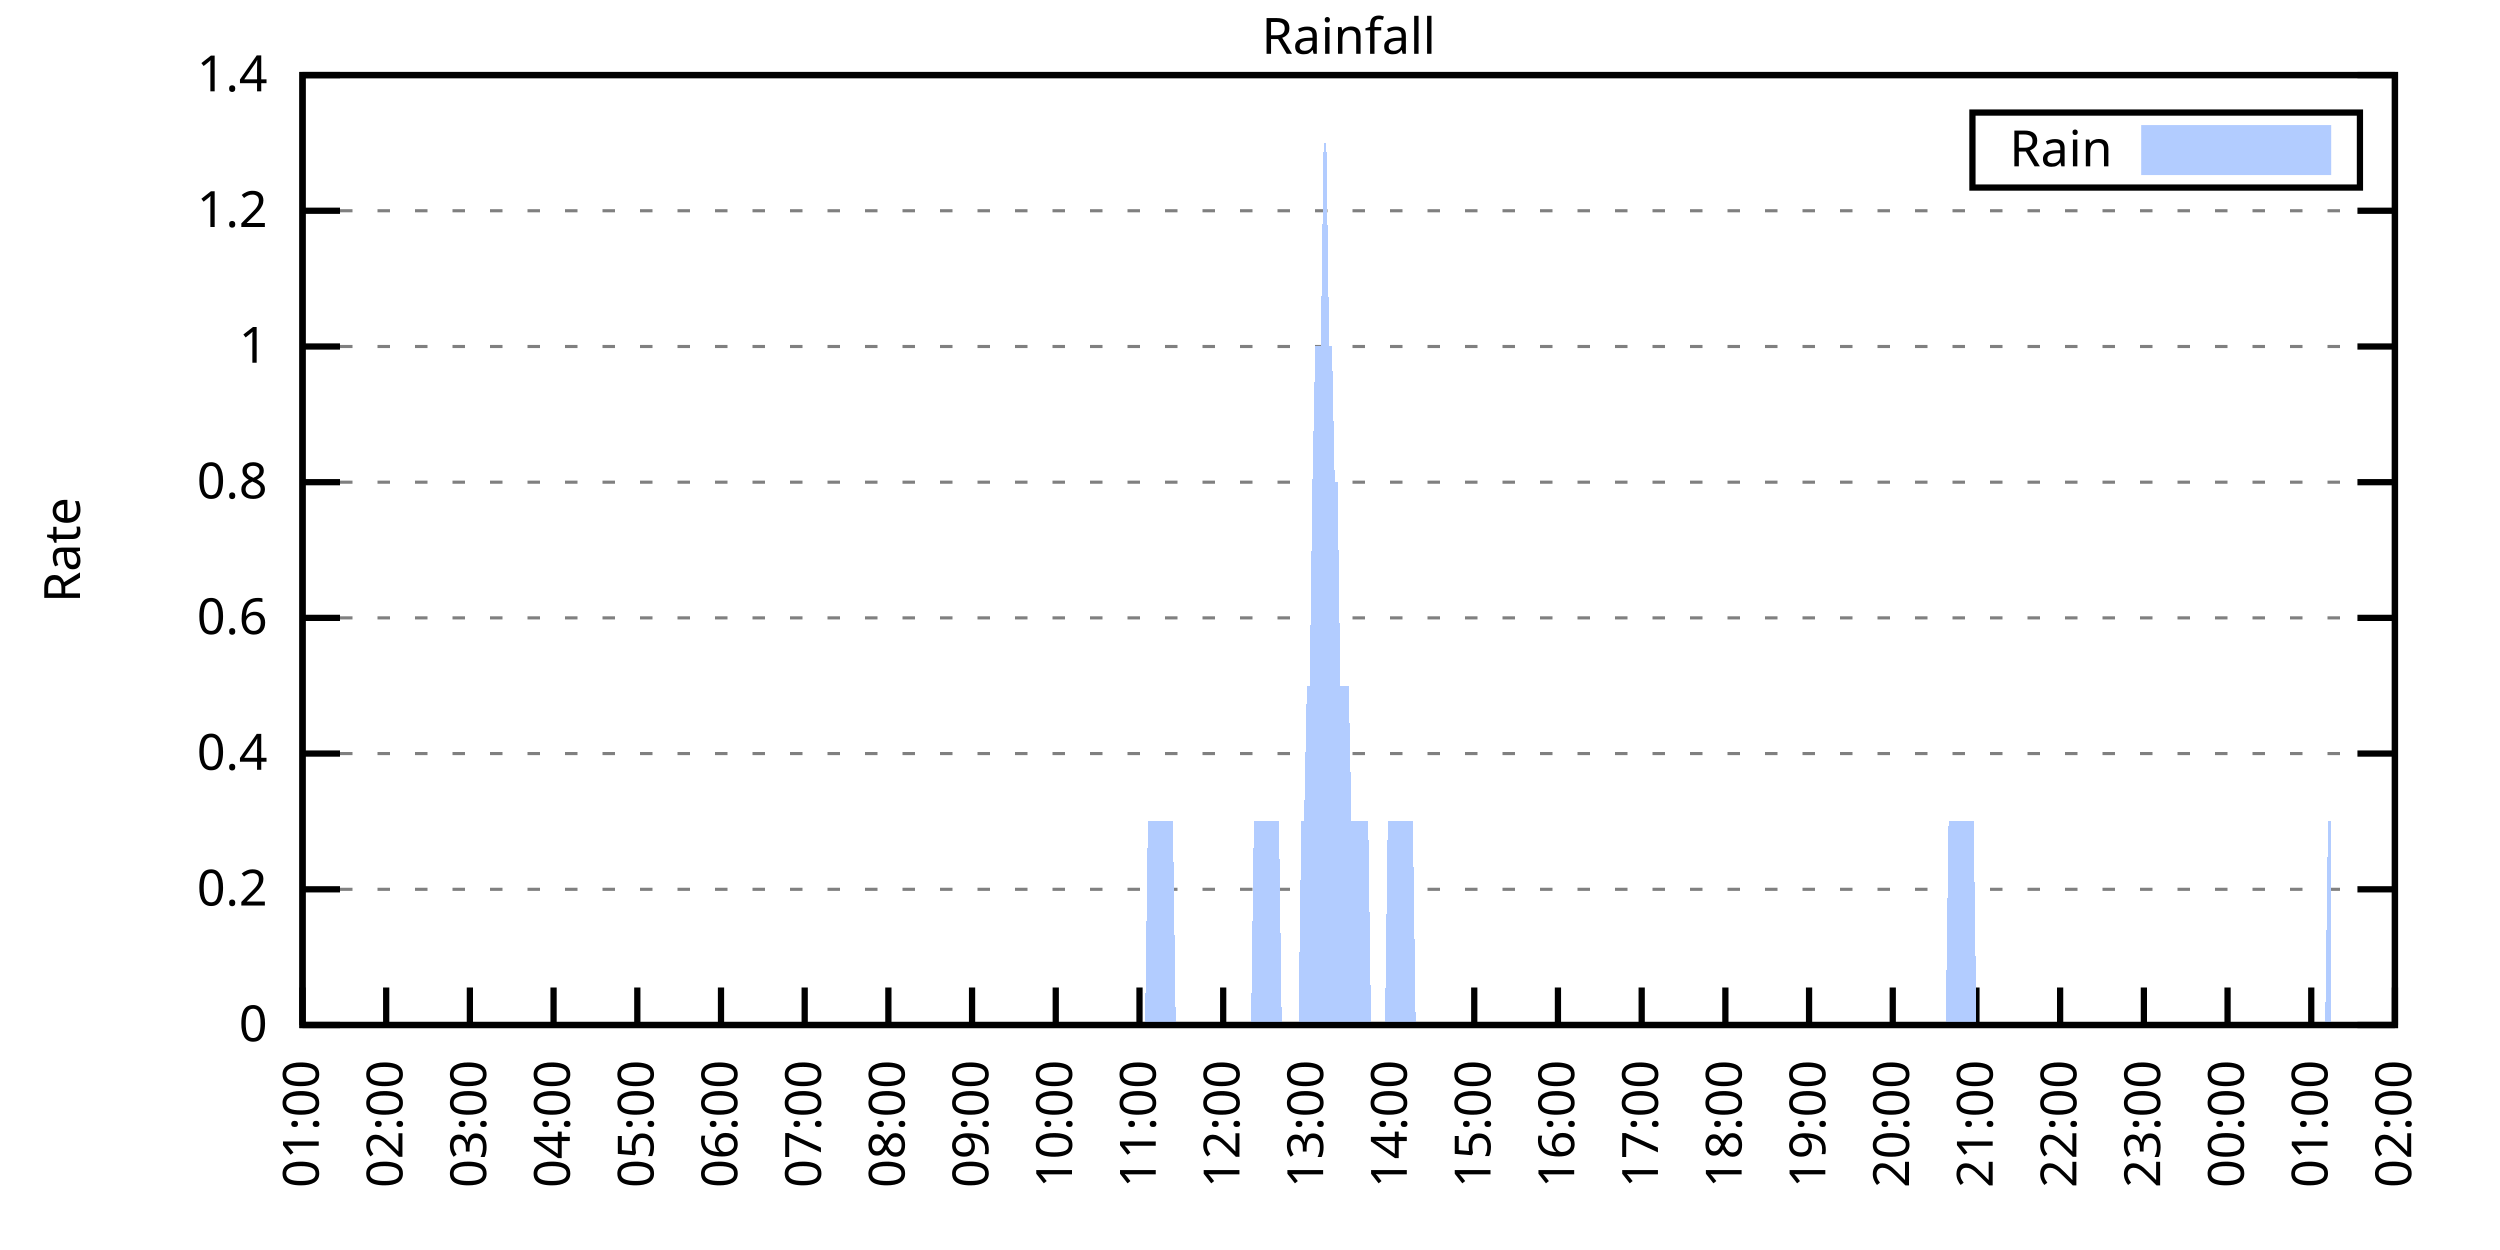
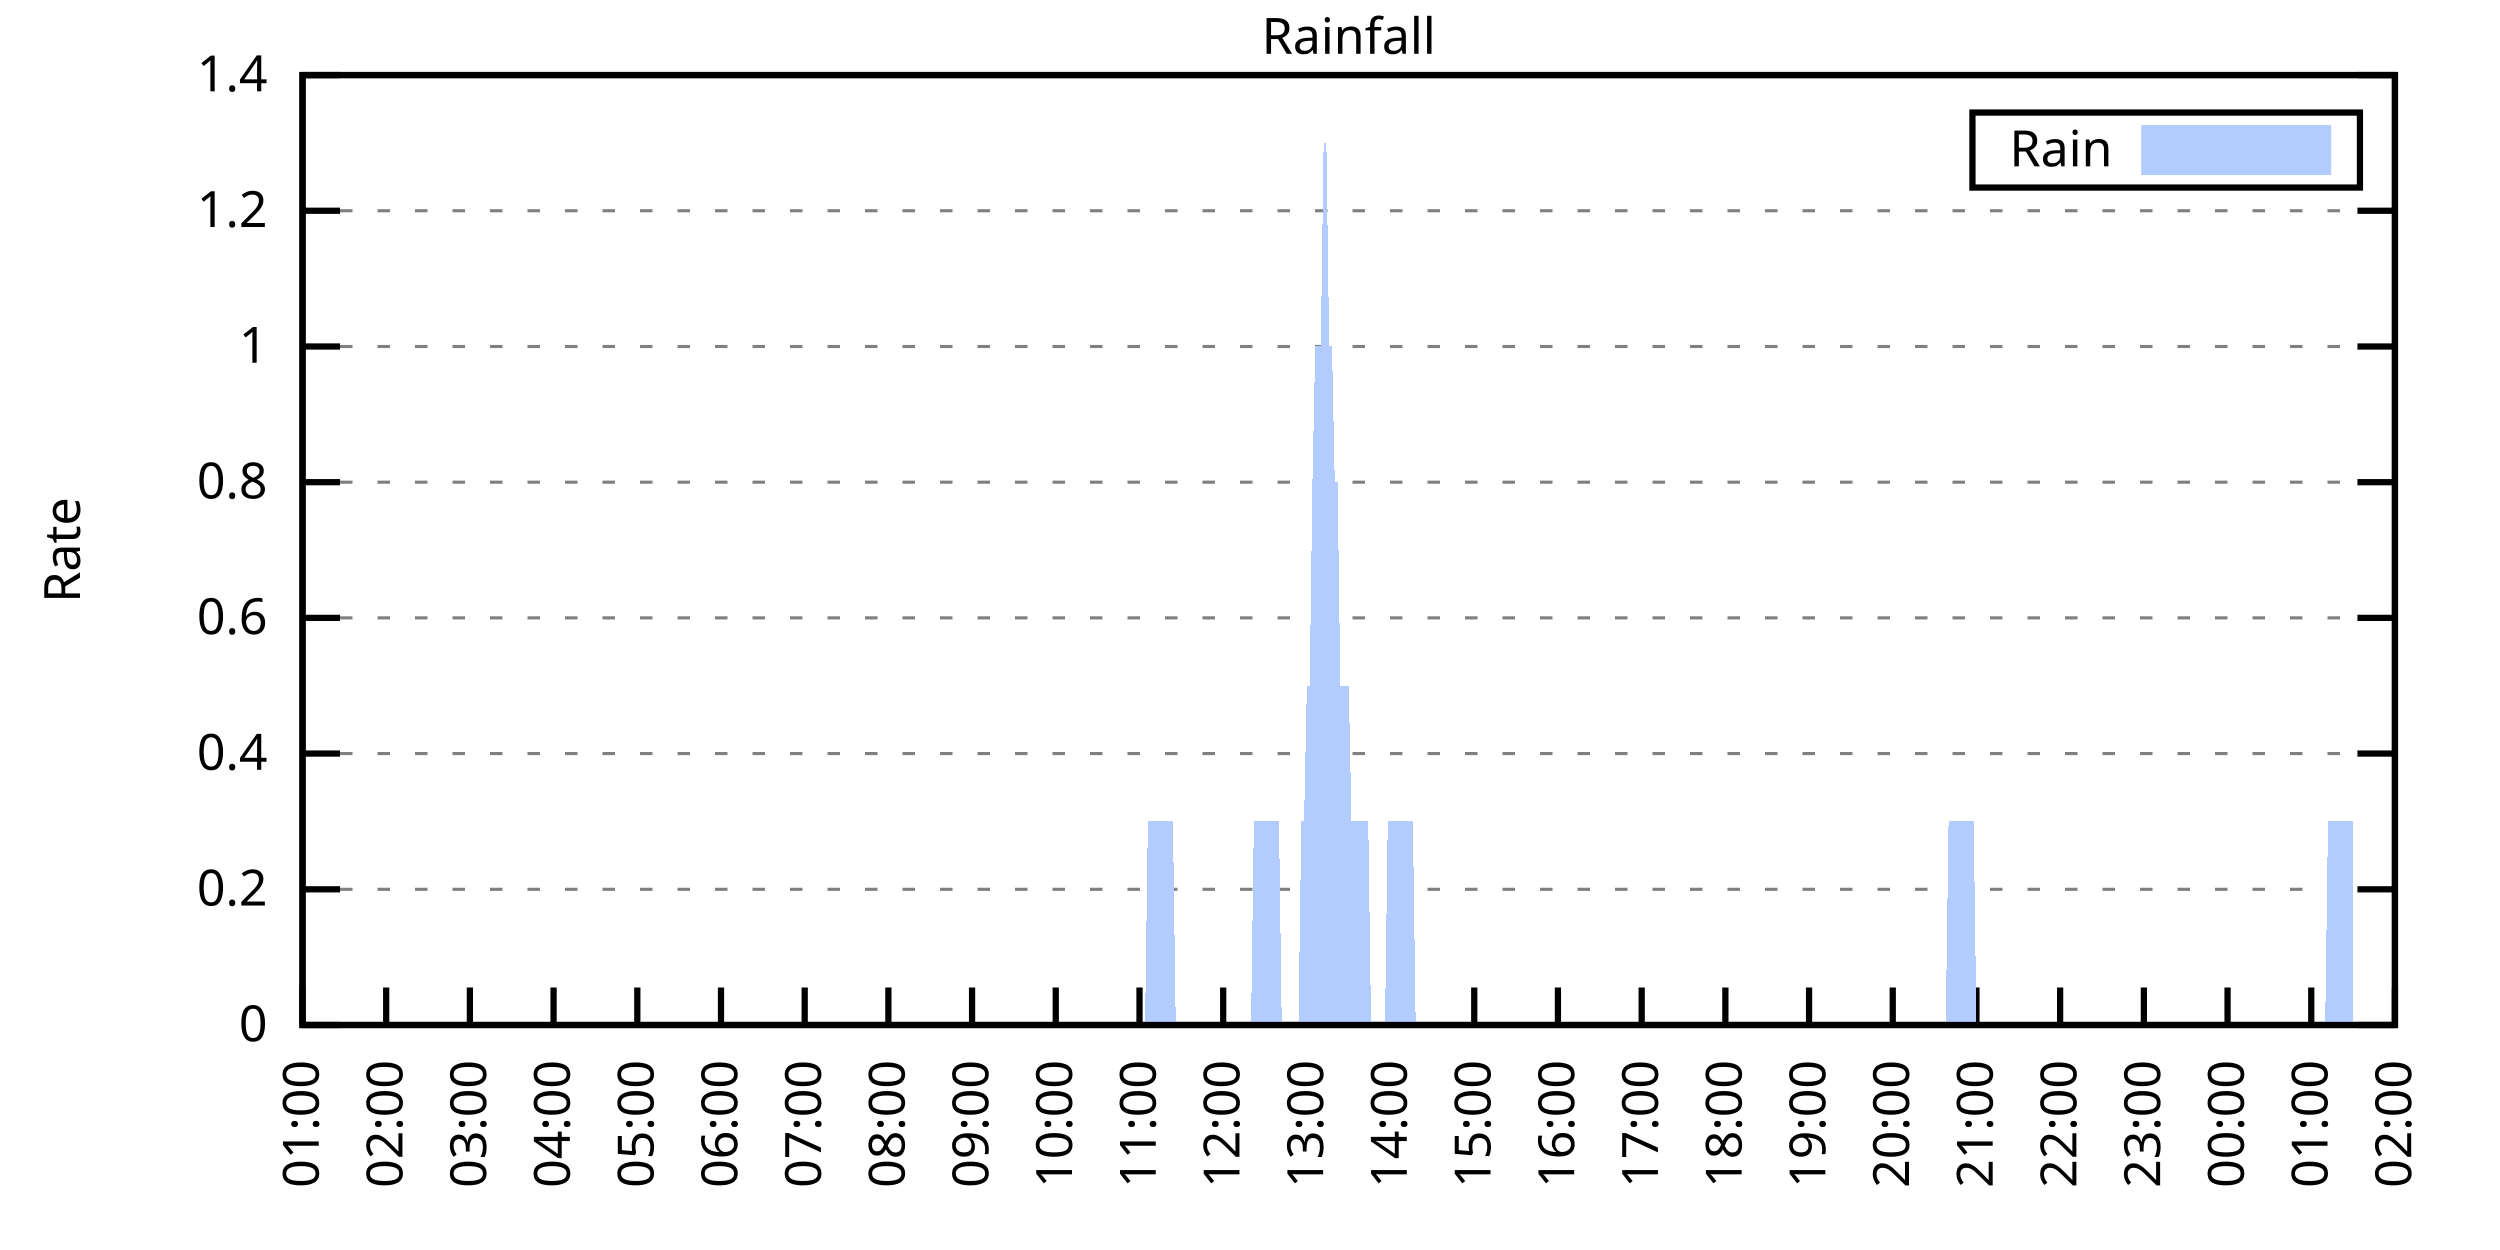
<svg xmlns="http://www.w3.org/2000/svg" xmlns:xlink="http://www.w3.org/1999/xlink" width="400" height="200" viewBox="0 0 400 200">
  <g id="gnuplot_canvas">
    <rect x="0" y="0" width="400" height="200" fill="none" />
    <defs>
      <circle id="gpDot" r="0.5" stroke-width="0.5" stroke="currentColor" />
      <path id="gpPt0" stroke-width="0.333" stroke="currentColor" d="M-1,0 h2 M0,-1 v2" />
      <path id="gpPt1" stroke-width="0.333" stroke="currentColor" d="M-1,-1 L1,1 M1,-1 L-1,1" />
      <path id="gpPt2" stroke-width="0.333" stroke="currentColor" d="M-1,0 L1,0 M0,-1 L0,1 M-1,-1 L1,1 M-1,1 L1,-1" />
      <rect id="gpPt3" stroke-width="0.333" stroke="currentColor" x="-1" y="-1" width="2" height="2" />
      <rect id="gpPt4" stroke-width="0.333" stroke="currentColor" fill="currentColor" x="-1" y="-1" width="2" height="2" />
      <circle id="gpPt5" stroke-width="0.333" stroke="currentColor" cx="0" cy="0" r="1" />
      <use xlink:href="#gpPt5" id="gpPt6" fill="currentColor" stroke="none" />
      <path id="gpPt7" stroke-width="0.333" stroke="currentColor" d="M0,-1.33 L-1.33,0.67 L1.33,0.67 z" />
      <use xlink:href="#gpPt7" id="gpPt8" fill="currentColor" stroke="none" />
      <use xlink:href="#gpPt7" id="gpPt9" stroke="currentColor" transform="rotate(180)" />
      <use xlink:href="#gpPt9" id="gpPt10" fill="currentColor" stroke="none" />
      <use xlink:href="#gpPt3" id="gpPt11" stroke="currentColor" transform="rotate(45)" />
      <use xlink:href="#gpPt11" id="gpPt12" fill="currentColor" stroke="none" />
      <path id="gpPt13" stroke-width="0.333" stroke="currentColor" d="M0,1.330 L1.265,0.411 L0.782,-1.067 L-0.782,-1.076 L-1.265,0.411 z" />
      <use xlink:href="#gpPt13" id="gpPt14" fill="currentColor" stroke="none" />
      <filter id="textbox" filterUnits="objectBoundingBox" x="0" y="0" height="1" width="1">
        <feFlood flood-color="white" flood-opacity="1" result="bgnd" />
        <feComposite in="SourceGraphic" in2="bgnd" operator="atop" />
      </filter>
      <filter id="greybox" filterUnits="objectBoundingBox" x="0" y="0" height="1" width="1">
        <feFlood flood-color="lightgrey" flood-opacity="1" result="grey" />
        <feComposite in="SourceGraphic" in2="grey" operator="atop" />
      </filter>
    </defs>
    <g fill="none" color="white" stroke="currentColor" stroke-width="1.00" stroke-linecap="butt" stroke-linejoin="miter">
</g>
    <g fill="none" color="black" stroke="currentColor" stroke-width="1.00" stroke-linecap="butt" stroke-linejoin="miter">
      <g stroke="none" shape-rendering="crispEdges">
        <polygon fill="rgb(255, 255, 255)" points="48.40,164.00 383.18,164.00 383.18,12.02 48.40,12.02 " />
      </g>
    </g>
    <g fill="none" color="black" stroke="currentColor" stroke-width="1.00" stroke-linecap="butt" stroke-linejoin="miter">
</g>
    <g fill="none" color="black" stroke="black" stroke-width="0.50" stroke-linecap="butt" stroke-linejoin="miter">
</g>
    <g fill="none" color="gray" stroke="currentColor" stroke-width="0.50" stroke-linecap="butt" stroke-linejoin="miter">
      <path stroke="gray" stroke-dasharray="2,4" class="gridline" d="M48.40,164.00 L383.19,164.00  " />
    </g>
    <g fill="none" color="gray" stroke="gray" stroke-width="1.00" stroke-linecap="butt" stroke-linejoin="miter">
</g>
    <g fill="none" color="black" stroke="currentColor" stroke-width="1.00" stroke-linecap="butt" stroke-linejoin="miter">
      <path stroke="black" d="M48.40,164.00 L54.40,164.00 M383.19,164.00 L377.19,164.00  " />
      <g transform="translate(42.80,166.60)" stroke="none" fill="black" font-family="Sans" font-size="8.00" text-anchor="end">
        <text>
          <tspan font-family="Sans"> 0</tspan>
        </text>
      </g>
    </g>
    <g fill="none" color="black" stroke="currentColor" stroke-width="1.00" stroke-linecap="butt" stroke-linejoin="miter">
</g>
    <g fill="none" color="black" stroke="black" stroke-width="0.50" stroke-linecap="butt" stroke-linejoin="miter">
</g>
    <g fill="none" color="gray" stroke="currentColor" stroke-width="0.50" stroke-linecap="butt" stroke-linejoin="miter">
      <path stroke="gray" stroke-dasharray="2,4" class="gridline" d="M48.40,142.29 L383.19,142.29  " />
    </g>
    <g fill="none" color="gray" stroke="gray" stroke-width="1.00" stroke-linecap="butt" stroke-linejoin="miter">
</g>
    <g fill="none" color="black" stroke="currentColor" stroke-width="1.00" stroke-linecap="butt" stroke-linejoin="miter">
      <path stroke="black" d="M48.40,142.29 L54.40,142.29 M383.19,142.29 L377.19,142.29  " />
      <g transform="translate(42.80,144.89)" stroke="none" fill="black" font-family="Sans" font-size="8.00" text-anchor="end">
        <text>
          <tspan font-family="Sans"> 0.2</tspan>
        </text>
      </g>
    </g>
    <g fill="none" color="black" stroke="currentColor" stroke-width="1.00" stroke-linecap="butt" stroke-linejoin="miter">
</g>
    <g fill="none" color="black" stroke="black" stroke-width="0.50" stroke-linecap="butt" stroke-linejoin="miter">
</g>
    <g fill="none" color="gray" stroke="currentColor" stroke-width="0.50" stroke-linecap="butt" stroke-linejoin="miter">
      <path stroke="gray" stroke-dasharray="2,4" class="gridline" d="M48.40,120.57 L383.19,120.57  " />
    </g>
    <g fill="none" color="gray" stroke="gray" stroke-width="1.00" stroke-linecap="butt" stroke-linejoin="miter">
</g>
    <g fill="none" color="black" stroke="currentColor" stroke-width="1.00" stroke-linecap="butt" stroke-linejoin="miter">
      <path stroke="black" d="M48.40,120.57 L54.40,120.57 M383.19,120.57 L377.19,120.57  " />
      <g transform="translate(42.80,123.17)" stroke="none" fill="black" font-family="Sans" font-size="8.00" text-anchor="end">
        <text>
          <tspan font-family="Sans"> 0.4</tspan>
        </text>
      </g>
    </g>
    <g fill="none" color="black" stroke="currentColor" stroke-width="1.00" stroke-linecap="butt" stroke-linejoin="miter">
</g>
    <g fill="none" color="black" stroke="black" stroke-width="0.50" stroke-linecap="butt" stroke-linejoin="miter">
</g>
    <g fill="none" color="gray" stroke="currentColor" stroke-width="0.50" stroke-linecap="butt" stroke-linejoin="miter">
      <path stroke="gray" stroke-dasharray="2,4" class="gridline" d="M48.40,98.86 L383.19,98.86  " />
    </g>
    <g fill="none" color="gray" stroke="gray" stroke-width="1.00" stroke-linecap="butt" stroke-linejoin="miter">
</g>
    <g fill="none" color="black" stroke="currentColor" stroke-width="1.00" stroke-linecap="butt" stroke-linejoin="miter">
      <path stroke="black" d="M48.40,98.86 L54.40,98.86 M383.19,98.86 L377.19,98.86  " />
      <g transform="translate(42.80,101.46)" stroke="none" fill="black" font-family="Sans" font-size="8.00" text-anchor="end">
        <text>
          <tspan font-family="Sans"> 0.6</tspan>
        </text>
      </g>
    </g>
    <g fill="none" color="black" stroke="currentColor" stroke-width="1.00" stroke-linecap="butt" stroke-linejoin="miter">
</g>
    <g fill="none" color="black" stroke="black" stroke-width="0.50" stroke-linecap="butt" stroke-linejoin="miter">
</g>
    <g fill="none" color="gray" stroke="currentColor" stroke-width="0.50" stroke-linecap="butt" stroke-linejoin="miter">
      <path stroke="gray" stroke-dasharray="2,4" class="gridline" d="M48.40,77.15 L383.19,77.15  " />
    </g>
    <g fill="none" color="gray" stroke="gray" stroke-width="1.00" stroke-linecap="butt" stroke-linejoin="miter">
</g>
    <g fill="none" color="black" stroke="currentColor" stroke-width="1.00" stroke-linecap="butt" stroke-linejoin="miter">
      <path stroke="black" d="M48.40,77.15 L54.40,77.15 M383.19,77.15 L377.19,77.15  " />
      <g transform="translate(42.80,79.75)" stroke="none" fill="black" font-family="Sans" font-size="8.00" text-anchor="end">
        <text>
          <tspan font-family="Sans"> 0.8</tspan>
        </text>
      </g>
    </g>
    <g fill="none" color="black" stroke="currentColor" stroke-width="1.00" stroke-linecap="butt" stroke-linejoin="miter">
</g>
    <g fill="none" color="black" stroke="black" stroke-width="0.50" stroke-linecap="butt" stroke-linejoin="miter">
</g>
    <g fill="none" color="gray" stroke="currentColor" stroke-width="0.50" stroke-linecap="butt" stroke-linejoin="miter">
      <path stroke="gray" stroke-dasharray="2,4" class="gridline" d="M48.40,55.44 L383.19,55.44  " />
    </g>
    <g fill="none" color="gray" stroke="gray" stroke-width="1.00" stroke-linecap="butt" stroke-linejoin="miter">
</g>
    <g fill="none" color="black" stroke="currentColor" stroke-width="1.00" stroke-linecap="butt" stroke-linejoin="miter">
      <path stroke="black" d="M48.40,55.44 L54.40,55.44 M383.19,55.44 L377.19,55.44  " />
      <g transform="translate(42.80,58.04)" stroke="none" fill="black" font-family="Sans" font-size="8.00" text-anchor="end">
        <text>
          <tspan font-family="Sans"> 1</tspan>
        </text>
      </g>
    </g>
    <g fill="none" color="black" stroke="currentColor" stroke-width="1.00" stroke-linecap="butt" stroke-linejoin="miter">
</g>
    <g fill="none" color="black" stroke="black" stroke-width="0.50" stroke-linecap="butt" stroke-linejoin="miter">
</g>
    <g fill="none" color="gray" stroke="currentColor" stroke-width="0.50" stroke-linecap="butt" stroke-linejoin="miter">
      <path stroke="gray" stroke-dasharray="2,4" class="gridline" d="M48.40,33.72 L383.19,33.72  " />
    </g>
    <g fill="none" color="gray" stroke="gray" stroke-width="1.00" stroke-linecap="butt" stroke-linejoin="miter">
</g>
    <g fill="none" color="black" stroke="currentColor" stroke-width="1.00" stroke-linecap="butt" stroke-linejoin="miter">
      <path stroke="black" d="M48.40,33.72 L54.40,33.72 M383.19,33.72 L377.19,33.72  " />
      <g transform="translate(42.80,36.32)" stroke="none" fill="black" font-family="Sans" font-size="8.00" text-anchor="end">
        <text>
          <tspan font-family="Sans"> 1.2</tspan>
        </text>
      </g>
    </g>
    <g fill="none" color="black" stroke="currentColor" stroke-width="1.00" stroke-linecap="butt" stroke-linejoin="miter">
</g>
    <g fill="none" color="black" stroke="black" stroke-width="0.50" stroke-linecap="butt" stroke-linejoin="miter">
</g>
    <g fill="none" color="gray" stroke="currentColor" stroke-width="0.50" stroke-linecap="butt" stroke-linejoin="miter">
      <path stroke="gray" stroke-dasharray="2,4" class="gridline" d="M48.40,12.01 L383.19,12.01  " />
    </g>
    <g fill="none" color="gray" stroke="gray" stroke-width="1.00" stroke-linecap="butt" stroke-linejoin="miter">
</g>
    <g fill="none" color="black" stroke="currentColor" stroke-width="1.00" stroke-linecap="butt" stroke-linejoin="miter">
      <path stroke="black" d="M48.40,12.01 L54.40,12.01 M383.19,12.01 L377.19,12.01  " />
      <g transform="translate(42.80,14.61)" stroke="none" fill="black" font-family="Sans" font-size="8.00" text-anchor="end">
        <text>
          <tspan font-family="Sans"> 1.4</tspan>
        </text>
      </g>
    </g>
    <g fill="none" color="black" stroke="currentColor" stroke-width="1.00" stroke-linecap="butt" stroke-linejoin="miter">
      <path stroke="black" d="M48.40,164.00 L48.40,158.00  " />
      <g transform="translate(51.00,169.60) rotate(270.00)" stroke="none" fill="black" font-family="Sans" font-size="8.00" text-anchor="end">
        <text>
          <tspan font-family="Sans">01:00</tspan>
        </text>
      </g>
    </g>
    <g fill="none" color="black" stroke="currentColor" stroke-width="1.00" stroke-linecap="butt" stroke-linejoin="miter">
      <path stroke="black" d="M61.79,164.00 L61.79,158.00  " />
      <g transform="translate(64.39,169.60) rotate(270.00)" stroke="none" fill="black" font-family="Sans" font-size="8.00" text-anchor="end">
        <text>
          <tspan font-family="Sans">02:00</tspan>
        </text>
      </g>
    </g>
    <g fill="none" color="black" stroke="currentColor" stroke-width="1.00" stroke-linecap="butt" stroke-linejoin="miter">
      <path stroke="black" d="M75.18,164.00 L75.18,158.00  " />
      <g transform="translate(77.78,169.60) rotate(270.00)" stroke="none" fill="black" font-family="Sans" font-size="8.00" text-anchor="end">
        <text>
          <tspan font-family="Sans">03:00</tspan>
        </text>
      </g>
    </g>
    <g fill="none" color="black" stroke="currentColor" stroke-width="1.00" stroke-linecap="butt" stroke-linejoin="miter">
      <path stroke="black" d="M88.57,164.00 L88.57,158.00  " />
      <g transform="translate(91.17,169.60) rotate(270.00)" stroke="none" fill="black" font-family="Sans" font-size="8.00" text-anchor="end">
        <text>
          <tspan font-family="Sans">04:00</tspan>
        </text>
      </g>
    </g>
    <g fill="none" color="black" stroke="currentColor" stroke-width="1.00" stroke-linecap="butt" stroke-linejoin="miter">
      <path stroke="black" d="M101.97,164.00 L101.97,158.00  " />
      <g transform="translate(104.57,169.60) rotate(270.00)" stroke="none" fill="black" font-family="Sans" font-size="8.00" text-anchor="end">
        <text>
          <tspan font-family="Sans">05:00</tspan>
        </text>
      </g>
    </g>
    <g fill="none" color="black" stroke="currentColor" stroke-width="1.00" stroke-linecap="butt" stroke-linejoin="miter">
      <path stroke="black" d="M115.36,164.00 L115.36,158.00  " />
      <g transform="translate(117.96,169.60) rotate(270.00)" stroke="none" fill="black" font-family="Sans" font-size="8.00" text-anchor="end">
        <text>
          <tspan font-family="Sans">06:00</tspan>
        </text>
      </g>
    </g>
    <g fill="none" color="black" stroke="currentColor" stroke-width="1.00" stroke-linecap="butt" stroke-linejoin="miter">
      <path stroke="black" d="M128.75,164.00 L128.75,158.00  " />
      <g transform="translate(131.35,169.60) rotate(270.00)" stroke="none" fill="black" font-family="Sans" font-size="8.00" text-anchor="end">
        <text>
          <tspan font-family="Sans">07:00</tspan>
        </text>
      </g>
    </g>
    <g fill="none" color="black" stroke="currentColor" stroke-width="1.00" stroke-linecap="butt" stroke-linejoin="miter">
      <path stroke="black" d="M142.14,164.00 L142.14,158.00  " />
      <g transform="translate(144.74,169.60) rotate(270.00)" stroke="none" fill="black" font-family="Sans" font-size="8.00" text-anchor="end">
        <text>
          <tspan font-family="Sans">08:00</tspan>
        </text>
      </g>
    </g>
    <g fill="none" color="black" stroke="currentColor" stroke-width="1.00" stroke-linecap="butt" stroke-linejoin="miter">
      <path stroke="black" d="M155.53,164.00 L155.53,158.00  " />
      <g transform="translate(158.13,169.60) rotate(270.00)" stroke="none" fill="black" font-family="Sans" font-size="8.00" text-anchor="end">
        <text>
          <tspan font-family="Sans">09:00</tspan>
        </text>
      </g>
    </g>
    <g fill="none" color="black" stroke="currentColor" stroke-width="1.00" stroke-linecap="butt" stroke-linejoin="miter">
      <path stroke="black" d="M168.92,164.00 L168.92,158.00  " />
      <g transform="translate(171.52,169.60) rotate(270.00)" stroke="none" fill="black" font-family="Sans" font-size="8.00" text-anchor="end">
        <text>
          <tspan font-family="Sans">10:00</tspan>
        </text>
      </g>
    </g>
    <g fill="none" color="black" stroke="currentColor" stroke-width="1.00" stroke-linecap="butt" stroke-linejoin="miter">
      <path stroke="black" d="M182.32,164.00 L182.32,158.00  " />
      <g transform="translate(184.92,169.60) rotate(270.00)" stroke="none" fill="black" font-family="Sans" font-size="8.00" text-anchor="end">
        <text>
          <tspan font-family="Sans">11:00</tspan>
        </text>
      </g>
    </g>
    <g fill="none" color="black" stroke="currentColor" stroke-width="1.00" stroke-linecap="butt" stroke-linejoin="miter">
      <path stroke="black" d="M195.71,164.00 L195.71,158.00  " />
      <g transform="translate(198.31,169.60) rotate(270.00)" stroke="none" fill="black" font-family="Sans" font-size="8.00" text-anchor="end">
        <text>
          <tspan font-family="Sans">12:00</tspan>
        </text>
      </g>
    </g>
    <g fill="none" color="black" stroke="currentColor" stroke-width="1.00" stroke-linecap="butt" stroke-linejoin="miter">
      <path stroke="black" d="M209.10,164.00 L209.10,158.00  " />
      <g transform="translate(211.70,169.60) rotate(270.00)" stroke="none" fill="black" font-family="Sans" font-size="8.00" text-anchor="end">
        <text>
          <tspan font-family="Sans">13:00</tspan>
        </text>
      </g>
    </g>
    <g fill="none" color="black" stroke="currentColor" stroke-width="1.00" stroke-linecap="butt" stroke-linejoin="miter">
      <path stroke="black" d="M222.49,164.00 L222.49,158.00  " />
      <g transform="translate(225.09,169.60) rotate(270.00)" stroke="none" fill="black" font-family="Sans" font-size="8.00" text-anchor="end">
        <text>
          <tspan font-family="Sans">14:00</tspan>
        </text>
      </g>
    </g>
    <g fill="none" color="black" stroke="currentColor" stroke-width="1.00" stroke-linecap="butt" stroke-linejoin="miter">
      <path stroke="black" d="M235.88,164.00 L235.88,158.00  " />
      <g transform="translate(238.48,169.60) rotate(270.00)" stroke="none" fill="black" font-family="Sans" font-size="8.00" text-anchor="end">
        <text>
          <tspan font-family="Sans">15:00</tspan>
        </text>
      </g>
    </g>
    <g fill="none" color="black" stroke="currentColor" stroke-width="1.00" stroke-linecap="butt" stroke-linejoin="miter">
      <path stroke="black" d="M249.27,164.00 L249.27,158.00  " />
      <g transform="translate(251.87,169.60) rotate(270.00)" stroke="none" fill="black" font-family="Sans" font-size="8.00" text-anchor="end">
        <text>
          <tspan font-family="Sans">16:00</tspan>
        </text>
      </g>
    </g>
    <g fill="none" color="black" stroke="currentColor" stroke-width="1.00" stroke-linecap="butt" stroke-linejoin="miter">
      <path stroke="black" d="M262.67,164.00 L262.67,158.00  " />
      <g transform="translate(265.27,169.60) rotate(270.00)" stroke="none" fill="black" font-family="Sans" font-size="8.00" text-anchor="end">
        <text>
          <tspan font-family="Sans">17:00</tspan>
        </text>
      </g>
    </g>
    <g fill="none" color="black" stroke="currentColor" stroke-width="1.00" stroke-linecap="butt" stroke-linejoin="miter">
      <path stroke="black" d="M276.06,164.00 L276.06,158.00  " />
      <g transform="translate(278.66,169.60) rotate(270.00)" stroke="none" fill="black" font-family="Sans" font-size="8.00" text-anchor="end">
        <text>
          <tspan font-family="Sans">18:00</tspan>
        </text>
      </g>
    </g>
    <g fill="none" color="black" stroke="currentColor" stroke-width="1.00" stroke-linecap="butt" stroke-linejoin="miter">
      <path stroke="black" d="M289.45,164.00 L289.45,158.00  " />
      <g transform="translate(292.05,169.60) rotate(270.00)" stroke="none" fill="black" font-family="Sans" font-size="8.00" text-anchor="end">
        <text>
          <tspan font-family="Sans">19:00</tspan>
        </text>
      </g>
    </g>
    <g fill="none" color="black" stroke="currentColor" stroke-width="1.00" stroke-linecap="butt" stroke-linejoin="miter">
      <path stroke="black" d="M302.84,164.00 L302.84,158.00  " />
      <g transform="translate(305.44,169.60) rotate(270.00)" stroke="none" fill="black" font-family="Sans" font-size="8.00" text-anchor="end">
        <text>
          <tspan font-family="Sans">20:00</tspan>
        </text>
      </g>
    </g>
    <g fill="none" color="black" stroke="currentColor" stroke-width="1.00" stroke-linecap="butt" stroke-linejoin="miter">
      <path stroke="black" d="M316.23,164.00 L316.23,158.00  " />
      <g transform="translate(318.83,169.60) rotate(270.00)" stroke="none" fill="black" font-family="Sans" font-size="8.00" text-anchor="end">
        <text>
          <tspan font-family="Sans">21:00</tspan>
        </text>
      </g>
    </g>
    <g fill="none" color="black" stroke="currentColor" stroke-width="1.00" stroke-linecap="butt" stroke-linejoin="miter">
      <path stroke="black" d="M329.62,164.00 L329.62,158.00  " />
      <g transform="translate(332.22,169.60) rotate(270.00)" stroke="none" fill="black" font-family="Sans" font-size="8.00" text-anchor="end">
        <text>
          <tspan font-family="Sans">22:00</tspan>
        </text>
      </g>
    </g>
    <g fill="none" color="black" stroke="currentColor" stroke-width="1.00" stroke-linecap="butt" stroke-linejoin="miter">
      <path stroke="black" d="M343.02,164.00 L343.02,158.00  " />
      <g transform="translate(345.62,169.60) rotate(270.00)" stroke="none" fill="black" font-family="Sans" font-size="8.00" text-anchor="end">
        <text>
          <tspan font-family="Sans">23:00</tspan>
        </text>
      </g>
    </g>
    <g fill="none" color="black" stroke="currentColor" stroke-width="1.00" stroke-linecap="butt" stroke-linejoin="miter">
      <path stroke="black" d="M356.41,164.00 L356.41,158.00  " />
      <g transform="translate(359.01,169.60) rotate(270.00)" stroke="none" fill="black" font-family="Sans" font-size="8.00" text-anchor="end">
        <text>
          <tspan font-family="Sans">00:00</tspan>
        </text>
      </g>
    </g>
    <g fill="none" color="black" stroke="currentColor" stroke-width="1.00" stroke-linecap="butt" stroke-linejoin="miter">
      <path stroke="black" d="M369.80,164.00 L369.80,158.00  " />
      <g transform="translate(372.40,169.60) rotate(270.00)" stroke="none" fill="black" font-family="Sans" font-size="8.00" text-anchor="end">
        <text>
          <tspan font-family="Sans">01:00</tspan>
        </text>
      </g>
    </g>
    <g fill="none" color="black" stroke="currentColor" stroke-width="1.00" stroke-linecap="butt" stroke-linejoin="miter">
      <path stroke="black" d="M383.19,164.00 L383.19,158.00  " />
      <g transform="translate(385.79,169.60) rotate(270.00)" stroke="none" fill="black" font-family="Sans" font-size="8.00" text-anchor="end">
        <text>
          <tspan font-family="Sans">02:00</tspan>
        </text>
      </g>
    </g>
    <g fill="none" color="black" stroke="currentColor" stroke-width="1.00" stroke-linecap="butt" stroke-linejoin="miter">
</g>
    <g fill="none" color="black" stroke="currentColor" stroke-width="1.00" stroke-linecap="butt" stroke-linejoin="miter">
      <path stroke="black" d="M48.40,12.01 L48.40,164.00 L383.19,164.00 L383.19,12.01 L48.40,12.01 Z  " />
    </g>
    <g fill="none" color="black" stroke="currentColor" stroke-width="1.00" stroke-linecap="butt" stroke-linejoin="miter">
</g>
    <g fill="none" color="black" stroke="currentColor" stroke-width="1.00" stroke-linecap="butt" stroke-linejoin="miter">
      <path stroke="black" d="M315.59,30.01 L315.59,18.01 L377.59,18.01 L377.59,30.01 L315.59,30.01 Z  " />
    </g>
    <g id="Rainfall_plot_1">
      <g fill="none" color="white" stroke="black" stroke-width="2.00" stroke-linecap="butt" stroke-linejoin="miter">
</g>
      <g fill="none" color="black" stroke="currentColor" stroke-width="2.00" stroke-linecap="butt" stroke-linejoin="miter">
        <g transform="translate(337.99,26.61)" stroke="none" fill="black" font-family="Sans" font-size="8.00" text-anchor="end">
          <text>
            <tspan font-family="Sans">Rain</tspan>
          </text>
        </g>
      </g>
      <g fill="none" color="black" stroke="currentColor" stroke-width="2.00" stroke-linecap="butt" stroke-linejoin="miter">
        <g stroke="none" shape-rendering="crispEdges">
          <polygon fill="rgb(178, 204, 255)" points="343.59,27.01 371.99,27.01 371.99,21.01 343.59,21.01 " />
        </g>
        <path stroke="rgb(178, 204, 255)" d="M343.59,27.01 L371.99,27.01 L371.99,21.01 L343.59,21.01 L343.59,27.01 Z  " />
      </g>
      <g fill="none" color="black" stroke="currentColor" stroke-width="2.00" stroke-linecap="butt" stroke-linejoin="miter">
        <g stroke="none" shape-rendering="crispEdges">
-           <polygon fill="rgb(178, 204, 255)" points="51.97,164.00 52.42,164.00 52.86,164.00 53.31,164.00 53.76,164.00 54.20,164.00 54.65,164.00 55.10,164.00 55.54,164.00 55.99,164.00 56.43,164.00 56.88,164.00 57.33,164.00 57.77,164.00 58.22,164.00 58.67,164.00 59.11,164.00 59.56,164.00 60.01,164.00 60.45,164.00 60.90,164.00 61.35,164.00 61.79,164.00 62.24,164.00 62.68,164.00 63.13,164.00 63.58,164.00 64.02,164.00 64.47,164.00 64.92,164.00 65.36,164.00 65.81,164.00 66.26,164.00 66.70,164.00 67.15,164.00 67.59,164.00 68.04,164.00 68.49,164.00 68.93,164.00 69.38,164.00 69.83,164.00 70.27,164.00 70.72,164.00 71.17,164.00 71.61,164.00 72.06,164.00 72.50,164.00 72.95,164.00 73.40,164.00 73.84,164.00 74.29,164.00 74.74,164.00 75.18,164.00 75.63,164.00 76.08,164.00 76.52,164.00 76.97,164.00 77.42,164.00 77.86,164.00 78.31,164.00 78.75,164.00 79.20,164.00 79.65,164.00 80.09,164.00 80.54,164.00 80.99,164.00 81.43,164.00 81.88,164.00 82.33,164.00 82.77,164.00 83.22,164.00 83.66,164.00 84.11,164.00 84.56,164.00 85.00,164.00 85.45,164.00 85.90,164.00 86.34,164.00 86.79,164.00 87.24,164.00 87.68,164.00 88.13,164.00 88.57,164.00 89.02,164.00 89.47,164.00 89.91,164.00 90.36,164.00 90.81,164.00 91.25,164.00 91.70,164.00 92.15,164.00 92.59,164.00 93.04,164.00 93.49,164.00 93.93,164.00 94.38,164.00 94.82,164.00 95.27,164.00 95.72,164.00 96.16,164.00 96.61,164.00 97.06,164.00 97.50,164.00 97.95,164.00 98.40,164.00 98.84,164.00 99.29,164.00 99.73,164.00 100.18,164.00 100.63,164.00 101.07,164.00 101.52,164.00 101.97,164.00 102.41,164.00 102.86,164.00 103.31,164.00 103.75,164.00 104.20,164.00 104.64,164.00 105.09,164.00 105.54,164.00 105.98,164.00 106.43,164.00 106.88,164.00 107.32,164.00 107.77,164.00 108.22,164.00 108.66,164.00 109.11,164.00 109.55,164.00 110.00,164.00 110.45,164.00 110.89,164.00 111.34,164.00 111.79,164.00 112.23,164.00 112.68,164.00 113.13,164.00 113.57,164.00 114.02,164.00 114.47,164.00 114.91,164.00 115.36,164.00 115.80,164.00 116.25,164.00 116.70,164.00 117.14,164.00 117.59,164.00 118.04,164.00 118.48,164.00 118.93,164.00 119.38,164.00 119.82,164.00 120.27,164.00 120.71,164.00 121.16,164.00 121.61,164.00 122.05,164.00 122.50,164.00 122.95,164.00 123.39,164.00 123.84,164.00 124.29,164.00 124.73,164.00 125.18,164.00 125.62,164.00 126.07,164.00 126.52,164.00 126.96,164.00 127.41,164.00 127.86,164.00 128.30,164.00 128.75,164.00 129.20,164.00 129.64,164.00 130.09,164.00 130.54,164.00 130.98,164.00 131.43,164.00 131.87,164.00 132.32,164.00 132.77,164.00 133.21,164.00 133.66,164.00 134.11,164.00 134.55,164.00 135.00,164.00 135.45,164.00 135.89,164.00 136.34,164.00 136.78,164.00 137.23,164.00 137.68,164.00 138.12,164.00 138.57,164.00 139.02,164.00 139.46,164.00 139.91,164.00 140.36,164.00 140.80,164.00 141.25,164.00 141.69,164.00 142.14,164.00 142.59,164.00 143.03,164.00 143.48,164.00 143.93,164.00 144.37,164.00 144.82,164.00 145.27,164.00 145.71,164.00 146.16,164.00 146.61,164.00 147.05,164.00 147.50,164.00 147.94,164.00 148.39,164.00 148.84,164.00 149.28,164.00 149.73,164.00 150.18,164.00 150.62,164.00 151.07,164.00 151.52,164.00 151.96,164.00 152.41,164.00 152.85,164.00 153.30,164.00 153.75,164.00 154.19,164.00 154.64,164.00 155.09,164.00 155.53,164.00 155.98,164.00 156.43,164.00 156.87,164.00 157.32,164.00 157.76,164.00 158.21,164.00 158.66,164.00 159.10,164.00 159.55,164.00 160.00,164.00 160.44,164.00 160.89,164.00 161.34,164.00 161.78,164.00 162.23,164.00 162.67,164.00 163.12,164.00 163.57,164.00 164.01,164.00 164.46,164.00 164.91,164.00 165.35,164.00 165.80,164.00 166.25,164.00 166.69,164.00 167.14,164.00 167.59,164.00 168.03,164.00 168.48,164.00 168.92,164.00 169.37,164.00 169.82,164.00 170.26,164.00 170.71,164.00 171.16,164.00 171.60,164.00 172.05,164.00 172.50,164.00 172.94,164.00 173.39,164.00 173.83,164.00 174.28,164.00 174.73,164.00 175.17,164.00 175.62,164.00 176.07,164.00 176.51,164.00 176.96,164.00 177.41,164.00 177.85,164.00 178.30,164.00 178.74,164.00 179.19,164.00 179.64,164.00 180.08,164.00 180.53,164.00 180.98,164.00 181.42,164.00 181.87,164.00 182.32,164.00 182.76,164.00 183.21,164.00 183.66,131.43 184.10,131.43 184.55,131.43 184.99,131.43 185.44,131.43 185.89,131.43 186.33,131.43 186.78,131.43 187.23,131.43 187.67,131.43 188.12,164.00 188.57,164.00 189.01,164.00 189.46,164.00 189.90,164.00 190.35,164.00 190.80,164.00 191.24,164.00 191.69,164.00 192.14,164.00 192.58,164.00 193.03,164.00 193.48,164.00 193.92,164.00 194.37,164.00 194.81,164.00 195.26,164.00 195.71,164.00 196.15,164.00 196.60,164.00 197.05,164.00 197.49,164.00 197.94,164.00 198.39,164.00 198.83,164.00 199.28,164.00 199.73,164.00 200.17,164.00 200.62,131.43 201.06,131.43 201.51,131.43 201.96,131.43 202.40,131.43 202.85,131.43 203.30,131.43 203.74,131.43 204.19,131.43 204.64,131.43 205.08,164.00 205.53,164.00 205.97,164.00 206.42,164.00 206.87,164.00 207.31,164.00 207.76,164.00 208.21,131.43 208.65,131.43 209.10,109.72 209.55,109.72 209.99,77.15 210.44,55.44 210.88,55.44 211.33,55.44 211.78,22.87 212.22,22.87 212.67,55.44 213.12,55.44 213.56,77.15 214.01,77.15 214.46,109.72 214.90,109.72 215.35,109.72 215.80,109.72 216.24,131.43 216.69,131.43 217.13,131.43 217.58,131.43 218.03,131.43 218.47,131.43 218.92,131.43 219.37,164.00 219.81,164.00 220.26,164.00 220.71,164.00 221.15,164.00 221.60,164.00 222.04,131.43 222.49,131.43 222.94,131.43 223.38,131.43 223.83,131.43 224.28,131.43 224.72,131.43 225.17,131.43 225.62,131.43 226.06,131.43 226.51,164.00 226.95,164.00 227.40,164.00 227.85,164.00 228.29,164.00 228.74,164.00 229.19,164.00 229.63,164.00 230.08,164.00 230.53,164.00 230.97,164.00 231.42,164.00 231.86,164.00 232.31,164.00 232.76,164.00 233.20,164.00 233.65,164.00 234.10,164.00 234.54,164.00 234.99,164.00 235.44,164.00 235.88,164.00 236.33,164.00 236.78,164.00 237.22,164.00 237.67,164.00 238.11,164.00 238.56,164.00 239.01,164.00 239.45,164.00 239.90,164.00 240.35,164.00 240.79,164.00 241.24,164.00 241.69,164.00 242.13,164.00 242.58,164.00 243.02,164.00 243.47,164.00 243.92,164.00 244.36,164.00 244.81,164.00 245.26,164.00 245.70,164.00 246.15,164.00 246.60,164.00 247.04,164.00 247.49,164.00 247.93,164.00 248.38,164.00 248.83,164.00 249.27,164.00 249.72,164.00 250.17,164.00 250.61,164.00 251.06,164.00 251.51,164.00 251.95,164.00 252.40,164.00 252.85,164.00 253.29,164.00 253.74,164.00 254.18,164.00 254.63,164.00 255.08,164.00 255.52,164.00 255.97,164.00 256.42,164.00 256.86,164.00 257.31,164.00 257.76,164.00 258.20,164.00 258.65,164.00 259.09,164.00 259.54,164.00 259.99,164.00 260.43,164.00 260.88,164.00 261.33,164.00 261.77,164.00 262.22,164.00 262.67,164.00 263.11,164.00 263.56,164.00 264.00,164.00 264.45,164.00 264.90,164.00 265.34,164.00 265.79,164.00 266.24,164.00 266.68,164.00 267.13,164.00 267.58,164.00 268.02,164.00 268.47,164.00 268.92,164.00 269.36,164.00 269.81,164.00 270.25,164.00 270.70,164.00 271.15,164.00 271.59,164.00 272.04,164.00 272.49,164.00 272.93,164.00 273.38,164.00 273.83,164.00 274.27,164.00 274.72,164.00 275.16,164.00 275.61,164.00 276.06,164.00 276.50,164.00 276.95,164.00 277.40,164.00 277.84,164.00 278.29,164.00 278.74,164.00 279.18,164.00 279.63,164.00 280.07,164.00 280.52,164.00 280.97,164.00 281.41,164.00 281.86,164.00 282.31,164.00 282.75,164.00 283.20,164.00 283.65,164.00 284.09,164.00 284.54,164.00 284.98,164.00 285.43,164.00 285.88,164.00 286.32,164.00 286.77,164.00 287.22,164.00 287.66,164.00 288.11,164.00 288.56,164.00 289.00,164.00 289.45,164.00 289.90,164.00 290.34,164.00 290.79,164.00 291.23,164.00 291.68,164.00 292.13,164.00 292.57,164.00 293.02,164.00 293.47,164.00 293.91,164.00 294.36,164.00 294.81,164.00 295.25,164.00 295.70,164.00 296.14,164.00 296.59,164.00 297.04,164.00 297.48,164.00 297.93,164.00 298.38,164.00 298.82,164.00 299.27,164.00 299.72,164.00 300.16,164.00 300.61,164.00 301.05,164.00 301.50,164.00 301.95,164.00 302.39,164.00 302.84,164.00 303.29,164.00 303.73,164.00 304.18,164.00 304.63,164.00 305.07,164.00 305.52,164.00 305.97,164.00 306.41,164.00 306.86,164.00 307.30,164.00 307.75,164.00 308.20,164.00 308.64,164.00 309.09,164.00 309.54,164.00 309.98,164.00 310.43,164.00 310.88,164.00 311.32,164.00 311.77,131.43 312.21,131.43 312.66,131.43 313.11,131.43 313.55,131.43 314.00,131.43 314.45,131.43 314.89,131.43 315.34,131.43 315.79,131.43 316.23,164.00 316.68,164.00 317.12,164.00 317.57,164.00 318.02,164.00 318.46,164.00 318.91,164.00 319.36,164.00 319.80,164.00 320.25,164.00 320.70,164.00 321.14,164.00 321.59,164.00 322.04,164.00 322.48,164.00 322.93,164.00 323.37,164.00 323.82,164.00 324.27,164.00 324.71,164.00 325.16,164.00 325.61,164.00 326.05,164.00 326.50,164.00 326.95,164.00 327.39,164.00 327.84,164.00 328.28,164.00 328.73,164.00 329.18,164.00 329.62,164.00 330.07,164.00 330.52,164.00 330.96,164.00 331.41,164.00 331.86,164.00 332.30,164.00 332.75,164.00 333.19,164.00 333.64,164.00 334.09,164.00 334.53,164.00 334.98,164.00 335.43,164.00 335.87,164.00 336.32,164.00 336.77,164.00 337.21,164.00 337.66,164.00 338.10,164.00 338.55,164.00 339.00,164.00 339.44,164.00 339.89,164.00 340.34,164.00 340.78,164.00 341.23,164.00 341.68,164.00 342.12,164.00 342.57,164.00 343.02,164.00 343.46,164.00 343.91,164.00 344.35,164.00 344.80,164.00 345.25,164.00 345.69,164.00 346.14,164.00 346.59,164.00 347.03,164.00 347.48,164.00 347.93,164.00 348.37,164.00 348.82,164.00 349.26,164.00 349.71,164.00 350.16,164.00 350.60,164.00 351.05,164.00 351.50,164.00 351.94,164.00 352.39,164.00 352.84,164.00 353.28,164.00 353.73,164.00 354.17,164.00 354.62,164.00 355.07,164.00 355.51,164.00 355.96,164.00 356.41,164.00 356.85,164.00 357.30,164.00 357.75,164.00 358.19,164.00 358.64,164.00 359.09,164.00 359.53,164.00 359.98,164.00 360.42,164.00 360.87,164.00 361.32,164.00 361.76,164.00 362.21,164.00 362.66,164.00 363.10,164.00 363.55,164.00 364.00,164.00 364.44,164.00 364.89,164.00 365.33,164.00 365.78,164.00 366.23,164.00 366.67,164.00 367.12,164.00 367.57,164.00 368.01,164.00 368.46,164.00 368.91,164.00 369.35,164.00 369.80,164.00 370.24,164.00 370.69,164.00 371.14,164.00 371.58,164.00 372.03,164.00 372.48,131.43 372.92,131.43 372.92,164.00 51.97,164.00 " />
+           <polygon fill="rgb(178, 204, 255)" points="55.54,164.00 55.99,164.00 56.43,164.00 56.88,164.00 57.33,164.00 57.77,164.00 58.22,164.00 58.67,164.00 59.11,164.00 59.56,164.00 60.01,164.00 60.45,164.00 60.90,164.00 61.35,164.00 61.79,164.00 62.24,164.00 62.68,164.00 63.13,164.00 63.58,164.00 64.02,164.00 64.47,164.00 64.92,164.00 65.36,164.00 65.81,164.00 66.26,164.00 66.70,164.00 67.15,164.00 67.59,164.00 68.04,164.00 68.49,164.00 68.93,164.00 69.38,164.00 69.83,164.00 70.27,164.00 70.72,164.00 71.17,164.00 71.61,164.00 72.06,164.00 72.50,164.00 72.95,164.00 73.40,164.00 73.84,164.00 74.29,164.00 74.74,164.00 75.18,164.00 75.63,164.00 76.08,164.00 76.52,164.00 76.97,164.00 77.42,164.00 77.86,164.00 78.31,164.00 78.75,164.00 79.20,164.00 79.65,164.00 80.09,164.00 80.54,164.00 80.99,164.00 81.43,164.00 81.88,164.00 82.33,164.00 82.77,164.00 83.22,164.00 83.66,164.00 84.11,164.00 84.56,164.00 85.00,164.00 85.45,164.00 85.90,164.00 86.34,164.00 86.79,164.00 87.24,164.00 87.68,164.00 88.13,164.00 88.57,164.00 89.02,164.00 89.47,164.00 89.91,164.00 90.36,164.00 90.81,164.00 91.25,164.00 91.70,164.00 92.15,164.00 92.59,164.00 93.04,164.00 93.49,164.00 93.93,164.00 94.38,164.00 94.82,164.00 95.27,164.00 95.72,164.00 96.16,164.00 96.61,164.00 97.06,164.00 97.50,164.00 97.95,164.00 98.40,164.00 98.84,164.00 99.29,164.00 99.73,164.00 100.18,164.00 100.63,164.00 101.07,164.00 101.52,164.00 101.97,164.00 102.41,164.00 102.86,164.00 103.31,164.00 103.75,164.00 104.20,164.00 104.64,164.00 105.09,164.00 105.54,164.00 105.98,164.00 106.43,164.00 106.88,164.00 107.32,164.00 107.77,164.00 108.22,164.00 108.66,164.00 109.11,164.00 109.55,164.00 110.00,164.00 110.45,164.00 110.89,164.00 111.34,164.00 111.79,164.00 112.23,164.00 112.68,164.00 113.13,164.00 113.57,164.00 114.02,164.00 114.47,164.00 114.91,164.00 115.36,164.00 115.80,164.00 116.25,164.00 116.70,164.00 117.14,164.00 117.59,164.00 118.04,164.00 118.48,164.00 118.93,164.00 119.38,164.00 119.82,164.00 120.27,164.00 120.71,164.00 121.16,164.00 121.61,164.00 122.05,164.00 122.50,164.00 122.95,164.00 123.39,164.00 123.84,164.00 124.29,164.00 124.73,164.00 125.18,164.00 125.62,164.00 126.07,164.00 126.52,164.00 126.96,164.00 127.41,164.00 127.86,164.00 128.30,164.00 128.75,164.00 129.20,164.00 129.64,164.00 130.09,164.00 130.54,164.00 130.98,164.00 131.43,164.00 131.87,164.00 132.32,164.00 132.77,164.00 133.21,164.00 133.66,164.00 134.11,164.00 134.55,164.00 135.00,164.00 135.45,164.00 135.89,164.00 136.34,164.00 136.78,164.00 137.23,164.00 137.68,164.00 138.12,164.00 138.57,164.00 139.02,164.00 139.46,164.00 139.91,164.00 140.36,164.00 140.80,164.00 141.25,164.00 141.69,164.00 142.14,164.00 142.59,164.00 143.03,164.00 143.48,164.00 143.93,164.00 144.37,164.00 144.82,164.00 145.27,164.00 145.71,164.00 146.16,164.00 146.61,164.00 147.05,164.00 147.50,164.00 147.94,164.00 148.39,164.00 148.84,164.00 149.28,164.00 149.73,164.00 150.18,164.00 150.62,164.00 151.07,164.00 151.52,164.00 151.96,164.00 152.41,164.00 152.85,164.00 153.30,164.00 153.75,164.00 154.19,164.00 154.64,164.00 155.09,164.00 155.53,164.00 155.98,164.00 156.43,164.00 156.87,164.00 157.32,164.00 157.76,164.00 158.21,164.00 158.66,164.00 159.10,164.00 159.55,164.00 160.00,164.00 160.44,164.00 160.89,164.00 161.34,164.00 161.78,164.00 162.23,164.00 162.67,164.00 163.12,164.00 163.57,164.00 164.01,164.00 164.46,164.00 164.91,164.00 165.35,164.00 165.80,164.00 166.25,164.00 166.69,164.00 167.14,164.00 167.59,164.00 168.03,164.00 168.48,164.00 168.92,164.00 169.37,164.00 169.82,164.00 170.26,164.00 170.71,164.00 171.16,164.00 171.60,164.00 172.05,164.00 172.50,164.00 172.94,164.00 173.39,164.00 173.83,164.00 174.28,164.00 174.73,164.00 175.17,164.00 175.62,164.00 176.07,164.00 176.51,164.00 176.96,164.00 177.41,164.00 177.85,164.00 178.30,164.00 178.74,164.00 179.19,164.00 179.64,164.00 180.08,164.00 180.53,164.00 180.98,164.00 181.42,164.00 181.87,164.00 182.32,164.00 182.76,164.00 183.21,164.00 183.66,131.43 184.10,131.43 184.55,131.43 184.99,131.43 185.44,131.43 185.89,131.43 186.33,131.43 186.78,131.43 187.23,131.43 187.67,131.43 188.12,164.00 188.57,164.00 189.01,164.00 189.46,164.00 189.90,164.00 190.35,164.00 190.80,164.00 191.24,164.00 191.69,164.00 192.14,164.00 192.58,164.00 193.03,164.00 193.48,164.00 193.92,164.00 194.37,164.00 194.81,164.00 195.26,164.00 195.71,164.00 196.15,164.00 196.60,164.00 197.05,164.00 197.49,164.00 197.94,164.00 198.39,164.00 198.83,164.00 199.28,164.00 199.73,164.00 200.17,164.00 200.62,131.43 201.06,131.43 201.51,131.43 201.96,131.43 202.40,131.43 202.85,131.43 203.30,131.43 203.74,131.43 204.19,131.43 204.64,131.43 205.08,164.00 205.53,164.00 205.97,164.00 206.42,164.00 206.87,164.00 207.31,164.00 207.76,164.00 208.21,131.43 208.65,131.43 209.10,109.72 209.55,109.72 209.99,77.15 210.44,55.44 210.88,55.44 211.33,55.44 211.78,22.87 212.22,22.87 212.67,55.44 213.12,55.44 213.56,77.15 214.01,77.15 214.46,109.72 214.90,109.72 215.35,109.72 215.80,109.72 216.24,131.43 216.69,131.43 217.13,131.43 217.58,131.43 218.03,131.43 218.47,131.43 218.92,131.43 219.37,164.00 219.81,164.00 220.26,164.00 220.71,164.00 221.15,164.00 221.60,164.00 222.04,131.43 222.49,131.43 222.94,131.43 223.38,131.43 223.83,131.43 224.28,131.43 224.72,131.43 225.17,131.43 225.62,131.43 226.06,131.43 226.51,164.00 226.95,164.00 227.40,164.00 227.85,164.00 228.29,164.00 228.74,164.00 229.19,164.00 229.63,164.00 230.08,164.00 230.53,164.00 230.97,164.00 231.42,164.00 231.86,164.00 232.31,164.00 232.76,164.00 233.20,164.00 233.65,164.00 234.10,164.00 234.54,164.00 234.99,164.00 235.44,164.00 235.88,164.00 236.33,164.00 236.78,164.00 237.22,164.00 237.67,164.00 238.11,164.00 238.56,164.00 239.01,164.00 239.45,164.00 239.90,164.00 240.35,164.00 240.79,164.00 241.24,164.00 241.69,164.00 242.13,164.00 242.58,164.00 243.02,164.00 243.47,164.00 243.92,164.00 244.36,164.00 244.81,164.00 245.26,164.00 245.70,164.00 246.15,164.00 246.60,164.00 247.04,164.00 247.49,164.00 247.93,164.00 248.38,164.00 248.83,164.00 249.27,164.00 249.72,164.00 250.17,164.00 250.61,164.00 251.06,164.00 251.51,164.00 251.95,164.00 252.40,164.00 252.85,164.00 253.29,164.00 253.74,164.00 254.18,164.00 254.63,164.00 255.08,164.00 255.52,164.00 255.97,164.00 256.42,164.00 256.86,164.00 257.31,164.00 257.76,164.00 258.20,164.00 258.65,164.00 259.09,164.00 259.54,164.00 259.99,164.00 260.43,164.00 260.88,164.00 261.33,164.00 261.77,164.00 262.22,164.00 262.67,164.00 263.11,164.00 263.56,164.00 264.00,164.00 264.45,164.00 264.90,164.00 265.34,164.00 265.79,164.00 266.24,164.00 266.68,164.00 267.13,164.00 267.58,164.00 268.02,164.00 268.47,164.00 268.92,164.00 269.36,164.00 269.81,164.00 270.25,164.00 270.70,164.00 271.15,164.00 271.59,164.00 272.04,164.00 272.49,164.00 272.93,164.00 273.38,164.00 273.83,164.00 274.27,164.00 274.72,164.00 275.16,164.00 275.61,164.00 276.06,164.00 276.50,164.00 276.95,164.00 277.40,164.00 277.84,164.00 278.29,164.00 278.74,164.00 279.18,164.00 279.63,164.00 280.07,164.00 280.52,164.00 280.97,164.00 281.41,164.00 281.86,164.00 282.31,164.00 282.75,164.00 283.20,164.00 283.65,164.00 284.09,164.00 284.54,164.00 284.98,164.00 285.43,164.00 285.88,164.00 286.32,164.00 286.77,164.00 287.22,164.00 287.66,164.00 288.11,164.00 288.56,164.00 289.00,164.00 289.45,164.00 289.90,164.00 290.34,164.00 290.79,164.00 291.23,164.00 291.68,164.00 292.13,164.00 292.57,164.00 293.02,164.00 293.47,164.00 293.91,164.00 294.36,164.00 294.81,164.00 295.25,164.00 295.70,164.00 296.14,164.00 296.59,164.00 297.04,164.00 297.48,164.00 297.93,164.00 298.38,164.00 298.82,164.00 299.27,164.00 299.72,164.00 300.16,164.00 300.61,164.00 301.05,164.00 301.50,164.00 301.95,164.00 302.39,164.00 302.84,164.00 303.29,164.00 303.73,164.00 304.18,164.00 304.63,164.00 305.07,164.00 305.52,164.00 305.97,164.00 306.41,164.00 306.86,164.00 307.30,164.00 307.75,164.00 308.20,164.00 308.64,164.00 309.09,164.00 309.54,164.00 309.98,164.00 310.43,164.00 310.88,164.00 311.32,164.00 311.77,131.43 312.21,131.43 312.66,131.43 313.11,131.43 313.55,131.43 314.00,131.43 314.45,131.43 314.89,131.43 315.34,131.43 315.79,131.43 316.23,164.00 316.68,164.00 317.12,164.00 317.57,164.00 318.02,164.00 318.46,164.00 318.91,164.00 319.36,164.00 319.80,164.00 320.25,164.00 320.70,164.00 321.14,164.00 321.59,164.00 322.04,164.00 322.48,164.00 322.93,164.00 323.37,164.00 323.82,164.00 324.27,164.00 324.71,164.00 325.16,164.00 325.61,164.00 326.05,164.00 326.50,164.00 326.95,164.00 327.39,164.00 327.84,164.00 328.28,164.00 328.73,164.00 329.18,164.00 329.62,164.00 330.07,164.00 330.52,164.00 330.96,164.00 331.41,164.00 331.86,164.00 332.30,164.00 332.75,164.00 333.19,164.00 333.64,164.00 334.09,164.00 334.53,164.00 334.98,164.00 335.43,164.00 335.87,164.00 336.32,164.00 336.77,164.00 337.21,164.00 337.66,164.00 338.10,164.00 338.55,164.00 339.00,164.00 339.44,164.00 339.89,164.00 340.34,164.00 340.78,164.00 341.23,164.00 341.68,164.00 342.12,164.00 342.57,164.00 343.02,164.00 343.46,164.00 343.91,164.00 344.35,164.00 344.80,164.00 345.25,164.00 345.69,164.00 346.14,164.00 346.59,164.00 347.03,164.00 347.48,164.00 347.93,164.00 348.37,164.00 348.82,164.00 349.26,164.00 349.71,164.00 350.16,164.00 350.60,164.00 351.05,164.00 351.50,164.00 351.94,164.00 352.39,164.00 352.84,164.00 353.28,164.00 353.73,164.00 354.17,164.00 354.62,164.00 355.07,164.00 355.51,164.00 355.96,164.00 356.41,164.00 356.85,164.00 357.30,164.00 357.75,164.00 358.19,164.00 358.64,164.00 359.09,164.00 359.53,164.00 359.98,164.00 360.42,164.00 360.87,164.00 361.32,164.00 361.76,164.00 362.21,164.00 362.66,164.00 363.10,164.00 363.55,164.00 364.00,164.00 364.44,164.00 364.89,164.00 365.33,164.00 365.78,164.00 366.23,164.00 366.67,164.00 367.12,164.00 367.57,164.00 368.01,164.00 368.46,164.00 368.91,164.00 369.35,164.00 369.80,164.00 370.24,164.00 370.69,164.00 371.14,164.00 371.58,164.00 372.03,164.00 372.48,131.43 372.92,131.43 373.37,131.43 373.82,131.43 374.26,131.43 374.71,131.43 375.16,131.43 375.60,131.43 376.05,131.43 376.49,131.43 376.49,164.00 55.54,164.00 " />
        </g>
      </g>
    </g>
    <g fill="none" color="black" stroke="currentColor" stroke-width="2.00" stroke-linecap="butt" stroke-linejoin="miter">
</g>
    <g fill="none" color="black" stroke="black" stroke-width="1.00" stroke-linecap="butt" stroke-linejoin="miter">
</g>
    <g fill="none" color="black" stroke="currentColor" stroke-width="1.00" stroke-linecap="butt" stroke-linejoin="miter">
      <path stroke="black" d="M48.40,12.01 L48.40,164.00 L383.19,164.00 L383.19,12.01 L48.40,12.01 Z  " />
      <g transform="translate(12.80,88.01) rotate(270.00)" stroke="none" fill="black" font-family="Sans" font-size="8.00" text-anchor="middle">
        <text>
          <tspan font-family="Sans">Rate</tspan>
        </text>
      </g>
    </g>
    <g fill="none" color="black" stroke="currentColor" stroke-width="1.00" stroke-linecap="butt" stroke-linejoin="miter">
</g>
    <g fill="none" color="black" stroke="currentColor" stroke-width="1.00" stroke-linecap="butt" stroke-linejoin="miter">
      <g transform="translate(215.79,8.61)" stroke="none" fill="black" font-family="Sans" font-size="8.00" text-anchor="middle">
        <text>
          <tspan font-family="Sans">Rainfall</tspan>
        </text>
      </g>
    </g>
    <g fill="none" color="black" stroke="currentColor" stroke-width="1.00" stroke-linecap="butt" stroke-linejoin="miter">
</g>
  </g>
</svg>
